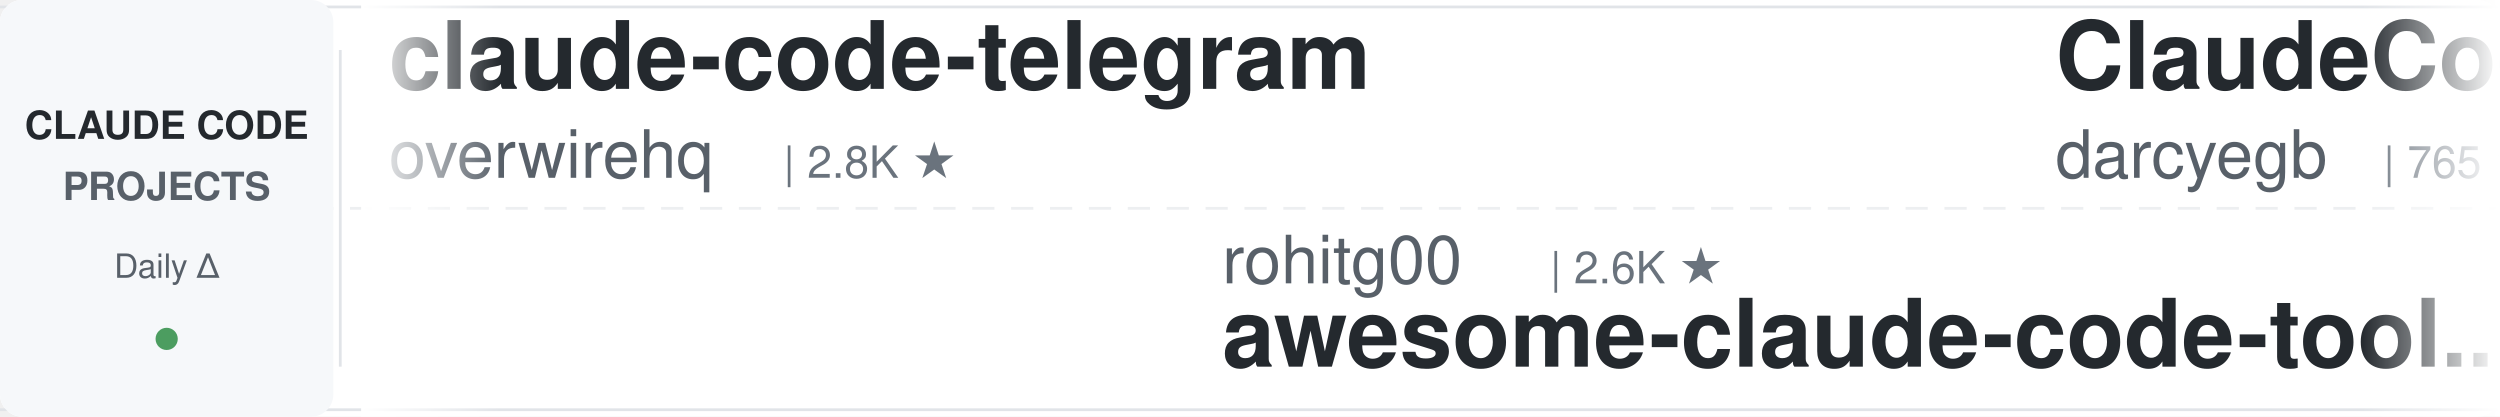
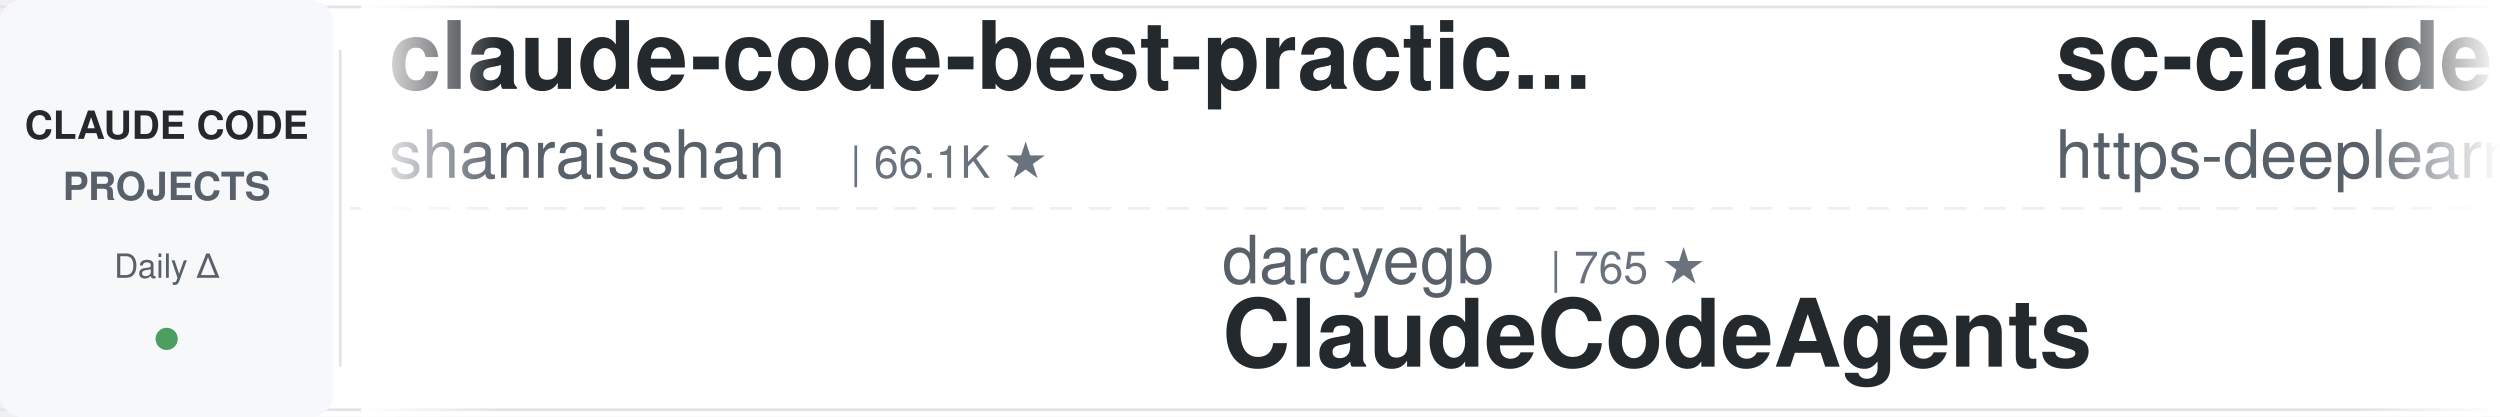
<svg xmlns="http://www.w3.org/2000/svg" width="900" height="150">
  <defs>
    <linearGradient id="leftFade" x1="0%" y1="0%" x2="100%" y2="0%">
      <stop offset="0%" style="stop-color:#ffffff;stop-opacity:1" />
      <stop offset="100%" style="stop-color:#ffffff;stop-opacity:0" />
    </linearGradient>
    <linearGradient id="rightFade" x1="0%" y1="0%" x2="100%" y2="0%">
      <stop offset="0%" style="stop-color:#ffffff;stop-opacity:0" />
      <stop offset="100%" style="stop-color:#ffffff;stop-opacity:1" />
    </linearGradient>
  </defs>
  <rect width="900" height="150" fill="#ffffff" rx="8" />
  <rect x="0" y="2" width="900" height="1" fill="#e1e4e8" />
  <rect x="0" y="147" width="900" height="1" fill="#e1e4e8" />
  <line x1="0" y1="75" x2="900" y2="75" stroke="#e1e4e8" stroke-width="1" stroke-dasharray="8 6" opacity="0.6" />
  <rect x="0" y="0" width="120" height="150" fill="#f6f8fa" rx="8" />
  <text x="60" y="50" font-family="-apple-system, BlinkMacSystemFont, 'Segoe UI', Helvetica, Arial, sans-serif" font-size="14" font-weight="600" fill="#24292e" text-anchor="middle">CLAUDE CODE</text>
  <text x="60" y="72" font-family="-apple-system, BlinkMacSystemFont, 'Segoe UI', Helvetica, Arial, sans-serif" font-size="14" font-weight="600" fill="#586069" text-anchor="middle">PROJECTS</text>
  <text x="60" y="100" font-family="-apple-system, BlinkMacSystemFont, 'Segoe UI', Helvetica, Arial, sans-serif" font-size="12" font-weight="500" fill="#586069" text-anchor="middle">Daily Δ</text>
  <circle cx="60" cy="122" r="4" fill="#22863a" opacity="0.8" />
  <rect x="122" y="18" width="1" height="114" fill="#e1e4e8" />
  <clipPath id="tickerClip">
    <rect x="130" y="0" width="770" height="150" />
  </clipPath>
  <g clip-path="url(#tickerClip)">
    <g id="tickerItems">
      <animateTransform attributeName="transform" attributeType="XML" type="translate" from="0 0" to="-3000 0" dur="54s" repeatCount="indefinite" />
      <g transform="translate(0, 0)">
-         <text x="140" y="32" font-family="-apple-system, BlinkMacSystemFont, 'Segoe UI', Helvetica, Arial, sans-serif" font-size="34" font-weight="600" fill="#24292e">claude-code-telegram</text>
-         <text x="140" y="64" font-family="-apple-system, BlinkMacSystemFont, 'Segoe UI', Helvetica, Arial, sans-serif" font-size="24" font-weight="400" fill="#586069">overwirehq</text>
-         <text x="282" y="64" font-family="-apple-system, BlinkMacSystemFont, 'Segoe UI', Helvetica, Arial, sans-serif" font-size="16" font-weight="500" fill="#6a737d">| 2.8K ★</text>
+         <text x="140" y="32" font-family="-apple-system, BlinkMacSystemFont, 'Segoe UI', Helvetica, Arial, sans-serif" font-size="34" font-weight="600" fill="#24292e">claude-code-best-practic...</text>
+         <text x="140" y="64" font-family="-apple-system, BlinkMacSystemFont, 'Segoe UI', Helvetica, Arial, sans-serif" font-size="24" font-weight="400" fill="#586069">shanraisshan</text>
+         <text x="306" y="64" font-family="-apple-system, BlinkMacSystemFont, 'Segoe UI', Helvetica, Arial, sans-serif" font-size="16" font-weight="500" fill="#6a737d">| 66.1K ★</text>
      </g>
      <g transform="translate(300, 0)">
-         <text x="140" y="102" font-family="-apple-system, BlinkMacSystemFont, 'Segoe UI', Helvetica, Arial, sans-serif" font-size="24" font-weight="400" fill="#586069">rohitg00</text>
-         <text x="258" y="102" font-family="-apple-system, BlinkMacSystemFont, 'Segoe UI', Helvetica, Arial, sans-serif" font-size="16" font-weight="500" fill="#6a737d">| 2.6K ★</text>
-         <text x="140" y="132" font-family="-apple-system, BlinkMacSystemFont, 'Segoe UI', Helvetica, Arial, sans-serif" font-size="34" font-weight="600" fill="#24292e">awesome-claude-code-tool...</text>
+         <text x="140" y="102" font-family="-apple-system, BlinkMacSystemFont, 'Segoe UI', Helvetica, Arial, sans-serif" font-size="24" font-weight="400" fill="#586069">darcyegb</text>
+         <text x="258" y="102" font-family="-apple-system, BlinkMacSystemFont, 'Segoe UI', Helvetica, Arial, sans-serif" font-size="16" font-weight="500" fill="#6a737d">| 765 ★</text>
+         <text x="140" y="132" font-family="-apple-system, BlinkMacSystemFont, 'Segoe UI', Helvetica, Arial, sans-serif" font-size="34" font-weight="600" fill="#24292e">ClaudeCodeAgents</text>
      </g>
      <g transform="translate(600, 0)">
-         <text x="140" y="32" font-family="-apple-system, BlinkMacSystemFont, 'Segoe UI', Helvetica, Arial, sans-serif" font-size="34" font-weight="600" fill="#24292e">ClaudeCodeAgents</text>
-         <text x="140" y="64" font-family="-apple-system, BlinkMacSystemFont, 'Segoe UI', Helvetica, Arial, sans-serif" font-size="24" font-weight="400" fill="#586069">darcyegb</text>
-         <text x="258" y="64" font-family="-apple-system, BlinkMacSystemFont, 'Segoe UI', Helvetica, Arial, sans-serif" font-size="16" font-weight="500" fill="#6a737d">| 765 ★</text>
+         <text x="140" y="32" font-family="-apple-system, BlinkMacSystemFont, 'Segoe UI', Helvetica, Arial, sans-serif" font-size="34" font-weight="600" fill="#24292e">sc-claude-code-files</text>
+         <text x="140" y="64" font-family="-apple-system, BlinkMacSystemFont, 'Segoe UI', Helvetica, Arial, sans-serif" font-size="24" font-weight="400" fill="#586069">https-deeplearning-ai</text>
+         <text x="414" y="64" font-family="-apple-system, BlinkMacSystemFont, 'Segoe UI', Helvetica, Arial, sans-serif" font-size="16" font-weight="500" fill="#6a737d">| 549 ★</text>
      </g>
      <g transform="translate(900, 0)">
+         <text x="140" y="102" font-family="-apple-system, BlinkMacSystemFont, 'Segoe UI', Helvetica, Arial, sans-serif" font-size="24" font-weight="400" fill="#586069">wanshuiyin</text>
+         <text x="282" y="102" font-family="-apple-system, BlinkMacSystemFont, 'Segoe UI', Helvetica, Arial, sans-serif" font-size="16" font-weight="500" fill="#6a737d">| 16.3K ★</text>
+         <text x="140" y="132" font-family="-apple-system, BlinkMacSystemFont, 'Segoe UI', Helvetica, Arial, sans-serif" font-size="34" font-weight="600" fill="#24292e">Auto-claude-code-researc...</text>
+       </g>
+       <g transform="translate(1200, 0)">
+         <text x="140" y="32" font-family="-apple-system, BlinkMacSystemFont, 'Segoe UI', Helvetica, Arial, sans-serif" font-size="34" font-weight="600" fill="#24292e">learn-claude-code</text>
+         <text x="140" y="64" font-family="-apple-system, BlinkMacSystemFont, 'Segoe UI', Helvetica, Arial, sans-serif" font-size="24" font-weight="400" fill="#586069">shareAI-lab</text>
+         <text x="294" y="64" font-family="-apple-system, BlinkMacSystemFont, 'Segoe UI', Helvetica, Arial, sans-serif" font-size="16" font-weight="500" fill="#6a737d">| 77.1K ★</text>
+       </g>
+       <g transform="translate(1500, 0)">
+         <text x="140" y="102" font-family="-apple-system, BlinkMacSystemFont, 'Segoe UI', Helvetica, Arial, sans-serif" font-size="24" font-weight="400" fill="#586069">edmund-io</text>
+         <text x="270" y="102" font-family="-apple-system, BlinkMacSystemFont, 'Segoe UI', Helvetica, Arial, sans-serif" font-size="16" font-weight="500" fill="#6a737d">| 1.5K ★</text>
+         <text x="140" y="132" font-family="-apple-system, BlinkMacSystemFont, 'Segoe UI', Helvetica, Arial, sans-serif" font-size="34" font-weight="600" fill="#24292e">edmunds-claude-code</text>
+       </g>
+       <g transform="translate(1800, 0)">
+         <text x="140" y="32" font-family="-apple-system, BlinkMacSystemFont, 'Segoe UI', Helvetica, Arial, sans-serif" font-size="34" font-weight="600" fill="#24292e">awesome-claude-code-suba...</text>
+         <text x="140" y="64" font-family="-apple-system, BlinkMacSystemFont, 'Segoe UI', Helvetica, Arial, sans-serif" font-size="24" font-weight="400" fill="#586069">VoltAgent</text>
+         <text x="270" y="64" font-family="-apple-system, BlinkMacSystemFont, 'Segoe UI', Helvetica, Arial, sans-serif" font-size="16" font-weight="500" fill="#6a737d">| 25.2K ★</text>
+       </g>
+       <g transform="translate(2100, 0)">
+         <text x="140" y="102" font-family="-apple-system, BlinkMacSystemFont, 'Segoe UI', Helvetica, Arial, sans-serif" font-size="24" font-weight="400" fill="#586069">anthropics</text>
+         <text x="282" y="102" font-family="-apple-system, BlinkMacSystemFont, 'Segoe UI', Helvetica, Arial, sans-serif" font-size="16" font-weight="500" fill="#6a737d">| 177.0K ★</text>
+         <text x="140" y="132" font-family="-apple-system, BlinkMacSystemFont, 'Segoe UI', Helvetica, Arial, sans-serif" font-size="34" font-weight="600" fill="#24292e">skills</text>
+       </g>
+       <g transform="translate(2400, 0)">
+         <text x="140" y="32" font-family="-apple-system, BlinkMacSystemFont, 'Segoe UI', Helvetica, Arial, sans-serif" font-size="34" font-weight="600" fill="#24292e">claude-code-from-scratch</text>
+         <text x="140" y="64" font-family="-apple-system, BlinkMacSystemFont, 'Segoe UI', Helvetica, Arial, sans-serif" font-size="24" font-weight="400" fill="#586069">Windy3f3f3f3f</text>
+         <text x="318" y="64" font-family="-apple-system, BlinkMacSystemFont, 'Segoe UI', Helvetica, Arial, sans-serif" font-size="16" font-weight="500" fill="#6a737d">| 2.7K ★</text>
+       </g>
+       <g transform="translate(2700, 0)">
        <text x="140" y="102" font-family="-apple-system, BlinkMacSystemFont, 'Segoe UI', Helvetica, Arial, sans-serif" font-size="24" font-weight="400" fill="#586069">AICoderTudou</text>
        <text x="306" y="102" font-family="-apple-system, BlinkMacSystemFont, 'Segoe UI', Helvetica, Arial, sans-serif" font-size="16" font-weight="500" fill="#6a737d">| 494 ★</text>
        <text x="140" y="132" font-family="-apple-system, BlinkMacSystemFont, 'Segoe UI', Helvetica, Arial, sans-serif" font-size="34" font-weight="600" fill="#24292e">claude-code-tudou</text>
      </g>
-       <g transform="translate(1200, 0)">
-         <text x="140" y="32" font-family="-apple-system, BlinkMacSystemFont, 'Segoe UI', Helvetica, Arial, sans-serif" font-size="34" font-weight="600" fill="#24292e">claude-code-reverse</text>
-         <text x="140" y="64" font-family="-apple-system, BlinkMacSystemFont, 'Segoe UI', Helvetica, Arial, sans-serif" font-size="24" font-weight="400" fill="#586069">Yuyz0112</text>
-         <text x="258" y="64" font-family="-apple-system, BlinkMacSystemFont, 'Segoe UI', Helvetica, Arial, sans-serif" font-size="16" font-weight="500" fill="#6a737d">| 2.4K ★</text>
-       </g>
-       <g transform="translate(1500, 0)">
-         <text x="140" y="102" font-family="-apple-system, BlinkMacSystemFont, 'Segoe UI', Helvetica, Arial, sans-serif" font-size="24" font-weight="400" fill="#586069">nicedreamzapp</text>
-         <text x="318" y="102" font-family="-apple-system, BlinkMacSystemFont, 'Segoe UI', Helvetica, Arial, sans-serif" font-size="16" font-weight="500" fill="#6a737d">| 3.3K ★</text>
-         <text x="140" y="132" font-family="-apple-system, BlinkMacSystemFont, 'Segoe UI', Helvetica, Arial, sans-serif" font-size="34" font-weight="600" fill="#24292e">claude-code-local</text>
-       </g>
-       <g transform="translate(1800, 0)">
+       <g transform="translate(3000, 0)">
        <text x="140" y="32" font-family="-apple-system, BlinkMacSystemFont, 'Segoe UI', Helvetica, Arial, sans-serif" font-size="34" font-weight="600" fill="#24292e">claude-code-best-practic...</text>
        <text x="140" y="64" font-family="-apple-system, BlinkMacSystemFont, 'Segoe UI', Helvetica, Arial, sans-serif" font-size="24" font-weight="400" fill="#586069">shanraisshan</text>
        <text x="306" y="64" font-family="-apple-system, BlinkMacSystemFont, 'Segoe UI', Helvetica, Arial, sans-serif" font-size="16" font-weight="500" fill="#6a737d">| 66.1K ★</text>
      </g>
-       <g transform="translate(2100, 0)">
-         <text x="140" y="102" font-family="-apple-system, BlinkMacSystemFont, 'Segoe UI', Helvetica, Arial, sans-serif" font-size="24" font-weight="400" fill="#586069">xu-xiang</text>
-         <text x="258" y="102" font-family="-apple-system, BlinkMacSystemFont, 'Segoe UI', Helvetica, Arial, sans-serif" font-size="16" font-weight="500" fill="#6a737d">| 2.0K ★</text>
-         <text x="140" y="132" font-family="-apple-system, BlinkMacSystemFont, 'Segoe UI', Helvetica, Arial, sans-serif" font-size="34" font-weight="600" fill="#24292e">everything-claude-code-z...</text>
-       </g>
-       <g transform="translate(2400, 0)">
-         <text x="140" y="32" font-family="-apple-system, BlinkMacSystemFont, 'Segoe UI', Helvetica, Arial, sans-serif" font-size="34" font-weight="600" fill="#24292e">claude-code-rust</text>
-         <text x="140" y="64" font-family="-apple-system, BlinkMacSystemFont, 'Segoe UI', Helvetica, Arial, sans-serif" font-size="24" font-weight="400" fill="#586069">lorryjovens-hub</text>
-         <text x="342" y="64" font-family="-apple-system, BlinkMacSystemFont, 'Segoe UI', Helvetica, Arial, sans-serif" font-size="16" font-weight="500" fill="#6a737d">| 1.7K ★</text>
-       </g>
-       <g transform="translate(2700, 0)">
-         <text x="140" y="102" font-family="-apple-system, BlinkMacSystemFont, 'Segoe UI', Helvetica, Arial, sans-serif" font-size="24" font-weight="400" fill="#586069">disler</text>
-         <text x="234" y="102" font-family="-apple-system, BlinkMacSystemFont, 'Segoe UI', Helvetica, Arial, sans-serif" font-size="16" font-weight="500" fill="#6a737d">| 1.7K ★</text>
-         <text x="140" y="132" font-family="-apple-system, BlinkMacSystemFont, 'Segoe UI', Helvetica, Arial, sans-serif" font-size="34" font-weight="600" fill="#24292e">pi-vs-claude-code</text>
-       </g>
-       <g transform="translate(3000, 0)">
-         <text x="140" y="32" font-family="-apple-system, BlinkMacSystemFont, 'Segoe UI', Helvetica, Arial, sans-serif" font-size="34" font-weight="600" fill="#24292e">claude-code-telegram</text>
-         <text x="140" y="64" font-family="-apple-system, BlinkMacSystemFont, 'Segoe UI', Helvetica, Arial, sans-serif" font-size="24" font-weight="400" fill="#586069">overwirehq</text>
-         <text x="282" y="64" font-family="-apple-system, BlinkMacSystemFont, 'Segoe UI', Helvetica, Arial, sans-serif" font-size="16" font-weight="500" fill="#6a737d">| 2.8K ★</text>
-       </g>
      <g transform="translate(3300, 0)">
-         <text x="140" y="102" font-family="-apple-system, BlinkMacSystemFont, 'Segoe UI', Helvetica, Arial, sans-serif" font-size="24" font-weight="400" fill="#586069">rohitg00</text>
-         <text x="258" y="102" font-family="-apple-system, BlinkMacSystemFont, 'Segoe UI', Helvetica, Arial, sans-serif" font-size="16" font-weight="500" fill="#6a737d">| 2.6K ★</text>
-         <text x="140" y="132" font-family="-apple-system, BlinkMacSystemFont, 'Segoe UI', Helvetica, Arial, sans-serif" font-size="34" font-weight="600" fill="#24292e">awesome-claude-code-tool...</text>
+         <text x="140" y="102" font-family="-apple-system, BlinkMacSystemFont, 'Segoe UI', Helvetica, Arial, sans-serif" font-size="24" font-weight="400" fill="#586069">darcyegb</text>
+         <text x="258" y="102" font-family="-apple-system, BlinkMacSystemFont, 'Segoe UI', Helvetica, Arial, sans-serif" font-size="16" font-weight="500" fill="#6a737d">| 765 ★</text>
+         <text x="140" y="132" font-family="-apple-system, BlinkMacSystemFont, 'Segoe UI', Helvetica, Arial, sans-serif" font-size="34" font-weight="600" fill="#24292e">ClaudeCodeAgents</text>
      </g>
      <g transform="translate(3600, 0)">
-         <text x="140" y="32" font-family="-apple-system, BlinkMacSystemFont, 'Segoe UI', Helvetica, Arial, sans-serif" font-size="34" font-weight="600" fill="#24292e">ClaudeCodeAgents</text>
-         <text x="140" y="64" font-family="-apple-system, BlinkMacSystemFont, 'Segoe UI', Helvetica, Arial, sans-serif" font-size="24" font-weight="400" fill="#586069">darcyegb</text>
-         <text x="258" y="64" font-family="-apple-system, BlinkMacSystemFont, 'Segoe UI', Helvetica, Arial, sans-serif" font-size="16" font-weight="500" fill="#6a737d">| 765 ★</text>
+         <text x="140" y="32" font-family="-apple-system, BlinkMacSystemFont, 'Segoe UI', Helvetica, Arial, sans-serif" font-size="34" font-weight="600" fill="#24292e">sc-claude-code-files</text>
+         <text x="140" y="64" font-family="-apple-system, BlinkMacSystemFont, 'Segoe UI', Helvetica, Arial, sans-serif" font-size="24" font-weight="400" fill="#586069">https-deeplearning-ai</text>
+         <text x="414" y="64" font-family="-apple-system, BlinkMacSystemFont, 'Segoe UI', Helvetica, Arial, sans-serif" font-size="16" font-weight="500" fill="#6a737d">| 549 ★</text>
      </g>
      <g transform="translate(3900, 0)">
-         <text x="140" y="102" font-family="-apple-system, BlinkMacSystemFont, 'Segoe UI', Helvetica, Arial, sans-serif" font-size="24" font-weight="400" fill="#586069">AICoderTudou</text>
-         <text x="306" y="102" font-family="-apple-system, BlinkMacSystemFont, 'Segoe UI', Helvetica, Arial, sans-serif" font-size="16" font-weight="500" fill="#6a737d">| 494 ★</text>
-         <text x="140" y="132" font-family="-apple-system, BlinkMacSystemFont, 'Segoe UI', Helvetica, Arial, sans-serif" font-size="34" font-weight="600" fill="#24292e">claude-code-tudou</text>
+         <text x="140" y="102" font-family="-apple-system, BlinkMacSystemFont, 'Segoe UI', Helvetica, Arial, sans-serif" font-size="24" font-weight="400" fill="#586069">wanshuiyin</text>
+         <text x="282" y="102" font-family="-apple-system, BlinkMacSystemFont, 'Segoe UI', Helvetica, Arial, sans-serif" font-size="16" font-weight="500" fill="#6a737d">| 16.3K ★</text>
+         <text x="140" y="132" font-family="-apple-system, BlinkMacSystemFont, 'Segoe UI', Helvetica, Arial, sans-serif" font-size="34" font-weight="600" fill="#24292e">Auto-claude-code-researc...</text>
      </g>
    </g>
  </g>
  <rect x="130" y="0" width="50" height="150" fill="url(#leftFade)" />
  <rect x="850" y="0" width="50" height="150" fill="url(#rightFade)" />
</svg>
